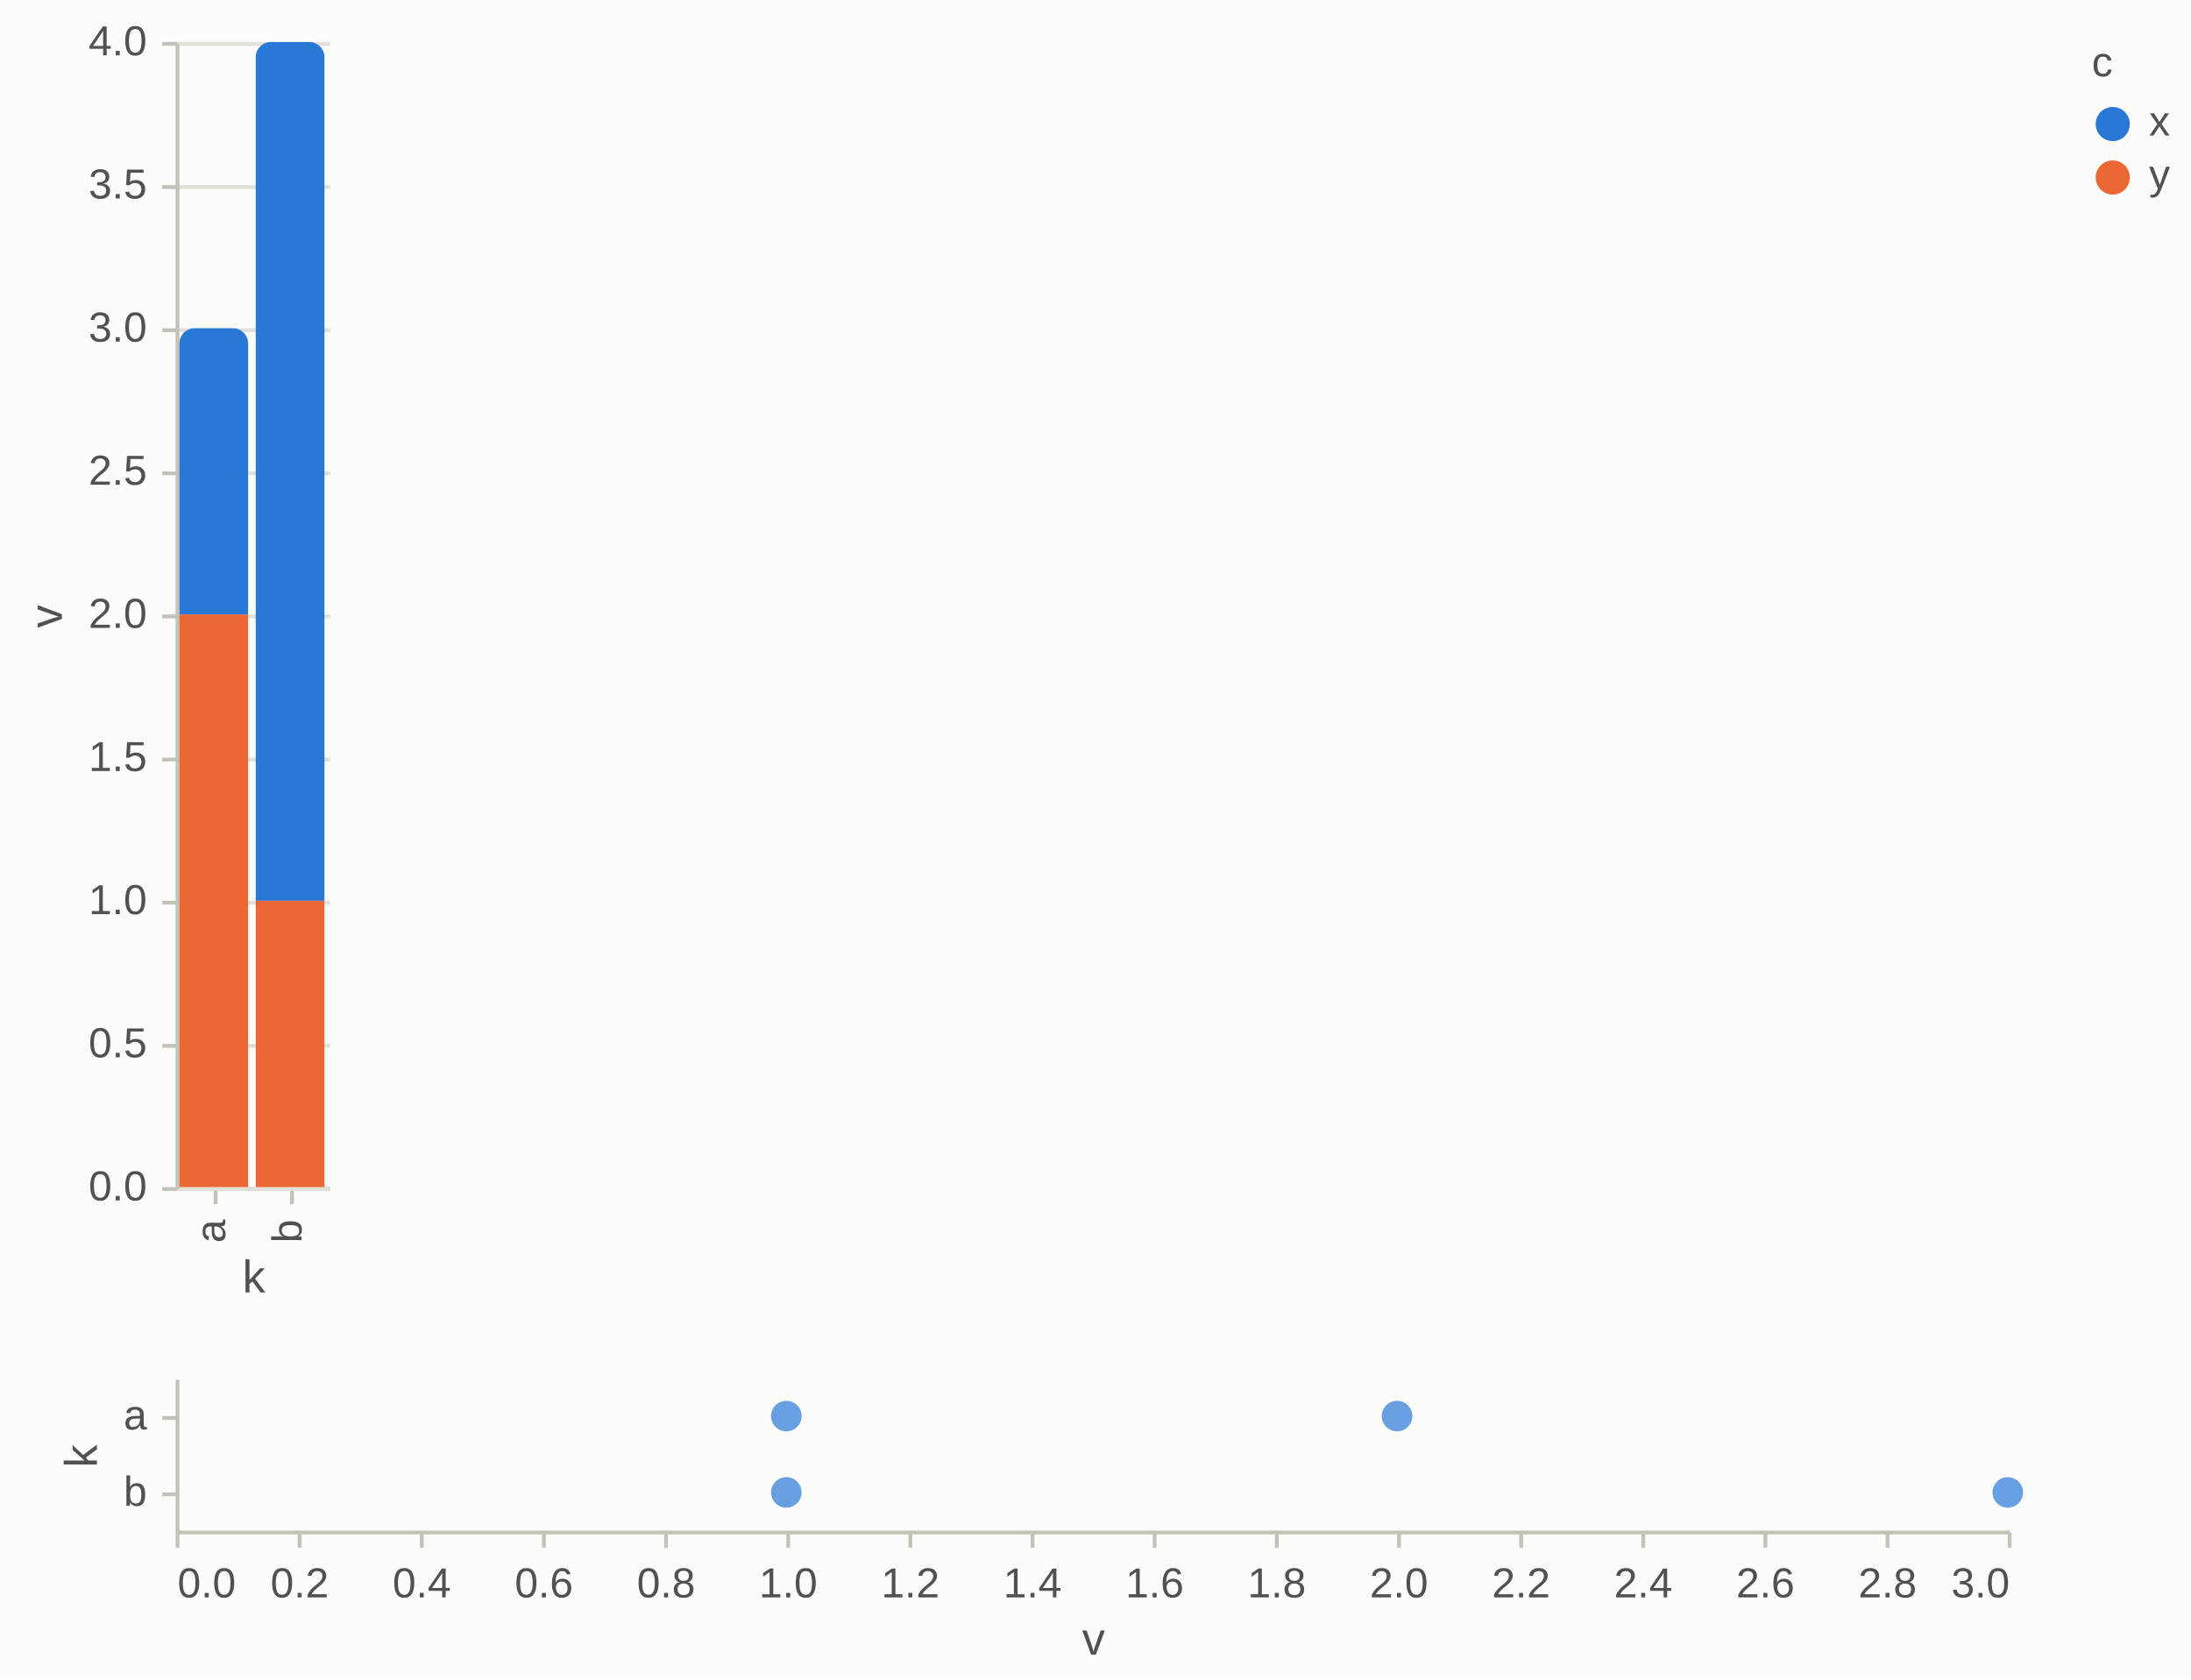
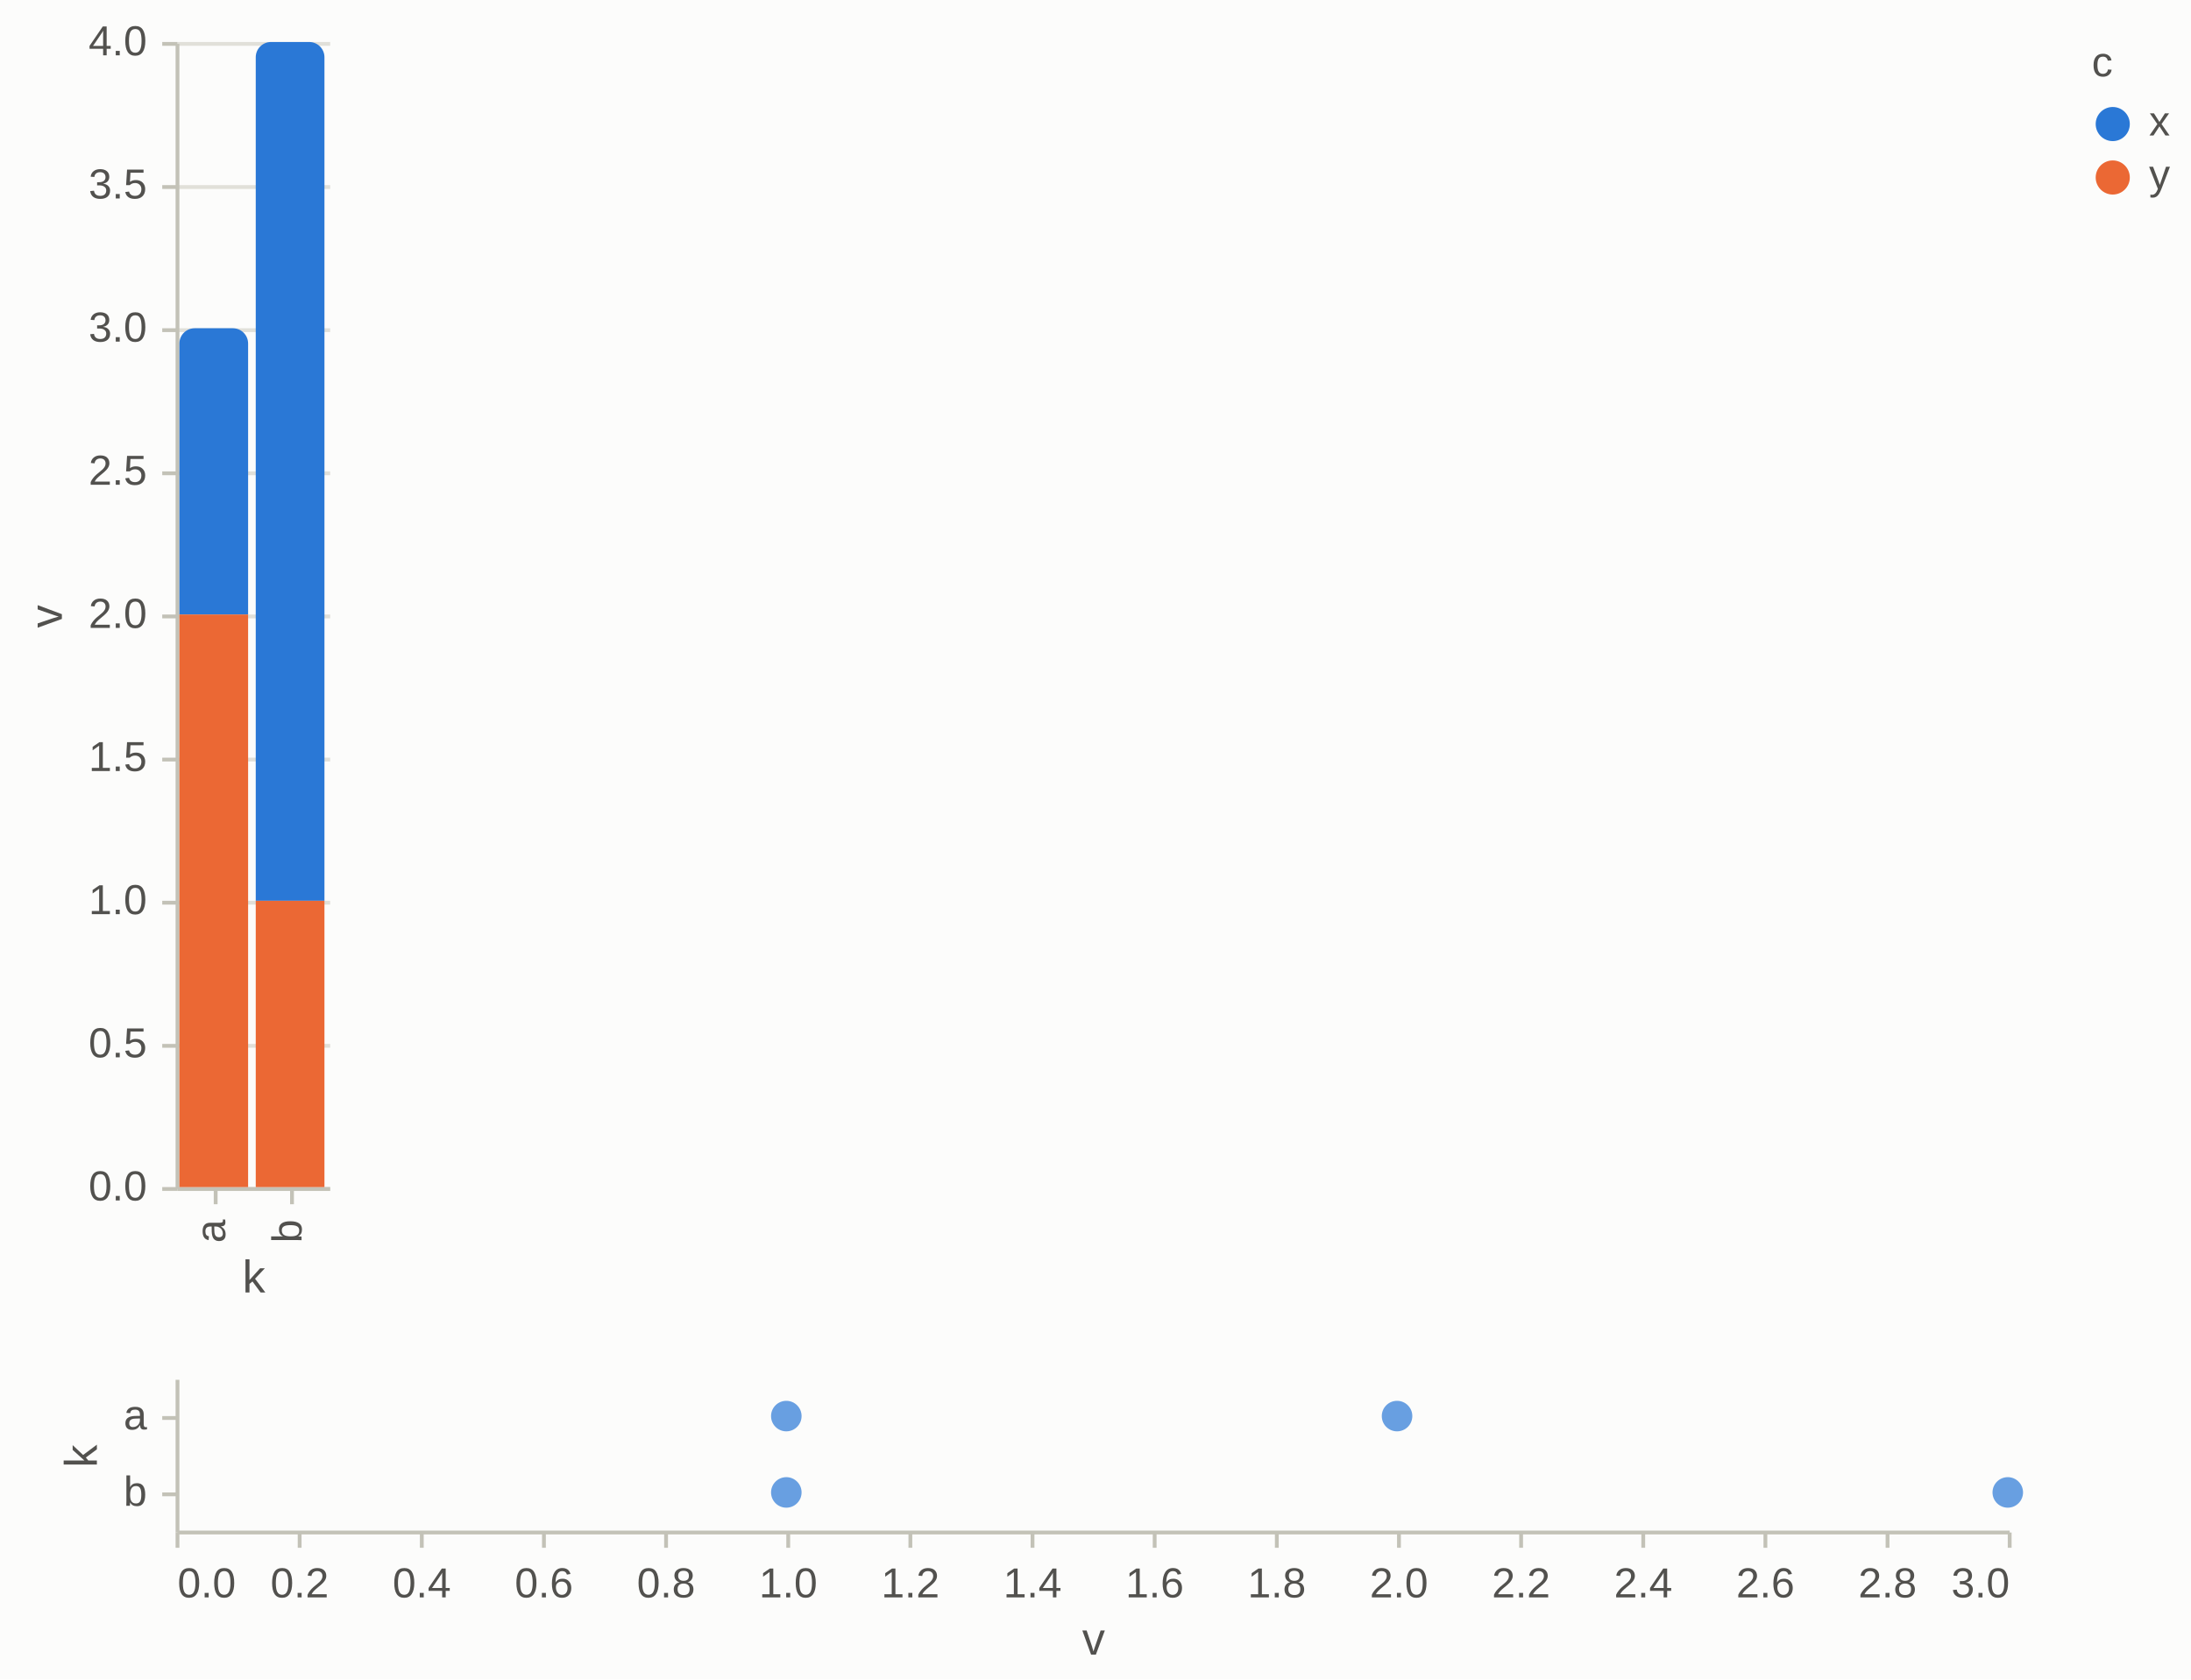
<svg xmlns="http://www.w3.org/2000/svg" width="574" height="440" viewBox="0 0 574 440" font-family="Arial, Liberation Sans, sans-serif">
  <defs>
    <clipPath id="clip-vconcat_0">
      <rect x="46" y="11" width="40" height="300" />
    </clipPath>
    <clipPath id="clip-vconcat_1">
      <rect x="46" y="361" width="480" height="40" />
    </clipPath>
  </defs>
  <rect width="100%" height="100%" fill="#fcfcfb" />
-   <line x1="46.5" y1="311.5" x2="86.5" y2="311.5" stroke="#c3c2b7" stroke-width="1" />
-   <line x1="56.5" y1="311.5" x2="56.5" y2="315.5" stroke="#c3c2b7" stroke-width="1" />
-   <text x="56" y="319.5" dy="3" font-size="11" fill="#52514e" text-anchor="end" transform="rotate(270 56 319.5)">a</text>
-   <line x1="76.5" y1="311.5" x2="76.5" y2="315.5" stroke="#c3c2b7" stroke-width="1" />
-   <text x="76" y="319.5" dy="3" font-size="11" fill="#52514e" text-anchor="end" transform="rotate(270 76 319.5)">b</text>
-   <text x="66.5" y="338.62" font-size="12" fill="#52514e" font-weight="normal" text-anchor="middle">k</text>
  <line x1="46.5" y1="311.5" x2="86.5" y2="311.5" stroke="#e1e0d9" stroke-width="1" />
  <line x1="46.5" y1="274" x2="86.5" y2="274" stroke="#e1e0d9" stroke-width="1" />
  <line x1="46.5" y1="236.5" x2="86.5" y2="236.5" stroke="#e1e0d9" stroke-width="1" />
  <line x1="46.5" y1="199" x2="86.5" y2="199" stroke="#e1e0d9" stroke-width="1" />
  <line x1="46.5" y1="161.5" x2="86.5" y2="161.5" stroke="#e1e0d9" stroke-width="1" />
  <line x1="46.5" y1="124" x2="86.5" y2="124" stroke="#e1e0d9" stroke-width="1" />
  <line x1="46.5" y1="86.5" x2="86.5" y2="86.5" stroke="#e1e0d9" stroke-width="1" />
  <line x1="46.5" y1="49" x2="86.5" y2="49" stroke="#e1e0d9" stroke-width="1" />
  <line x1="46.5" y1="11.5" x2="86.5" y2="11.5" stroke="#e1e0d9" stroke-width="1" />
+   <line x1="46.5" y1="311.5" x2="86.5" y2="311.5" stroke="#c3c2b7" stroke-width="1" />
+   <line x1="56.5" y1="311.5" x2="56.5" y2="315.5" stroke="#c3c2b7" stroke-width="1" />
+   <text x="56" y="319.5" dy="3" font-size="11" fill="#52514e" text-anchor="end" transform="rotate(270 56 319.5)">a</text>
+   <line x1="76.5" y1="311.5" x2="76.5" y2="315.5" stroke="#c3c2b7" stroke-width="1" />
+   <text x="76" y="319.5" dy="3" font-size="11" fill="#52514e" text-anchor="end" transform="rotate(270 76 319.5)">b</text>
+   <text x="66.5" y="338.62" font-size="12" fill="#52514e" font-weight="normal" text-anchor="middle">k</text>
  <line x1="46.5" y1="11.5" x2="46.5" y2="311.5" stroke="#c3c2b7" stroke-width="1" />
  <line x1="42.5" y1="311.5" x2="46.5" y2="311.5" stroke="#c3c2b7" stroke-width="1" />
  <text x="38.5" y="314.5" font-size="11" fill="#52514e" text-anchor="end">0.0</text>
  <line x1="42.5" y1="274" x2="46.5" y2="274" stroke="#c3c2b7" stroke-width="1" />
  <text x="38.5" y="277" font-size="11" fill="#52514e" text-anchor="end">0.5</text>
  <line x1="42.5" y1="236.5" x2="46.5" y2="236.5" stroke="#c3c2b7" stroke-width="1" />
  <text x="38.5" y="239.5" font-size="11" fill="#52514e" text-anchor="end">1.0</text>
  <line x1="42.5" y1="199" x2="46.5" y2="199" stroke="#c3c2b7" stroke-width="1" />
  <text x="38.5" y="202" font-size="11" fill="#52514e" text-anchor="end">1.5</text>
  <line x1="42.5" y1="161.5" x2="46.5" y2="161.5" stroke="#c3c2b7" stroke-width="1" />
  <text x="38.5" y="164.5" font-size="11" fill="#52514e" text-anchor="end">2.0</text>
  <line x1="42.5" y1="124" x2="46.5" y2="124" stroke="#c3c2b7" stroke-width="1" />
  <text x="38.5" y="127" font-size="11" fill="#52514e" text-anchor="end">2.5</text>
  <line x1="42.5" y1="86.5" x2="46.5" y2="86.5" stroke="#c3c2b7" stroke-width="1" />
  <text x="38.5" y="89.5" font-size="11" fill="#52514e" text-anchor="end">3.0</text>
  <line x1="42.5" y1="49" x2="46.5" y2="49" stroke="#c3c2b7" stroke-width="1" />
  <text x="38.5" y="52" font-size="11" fill="#52514e" text-anchor="end">3.5</text>
  <line x1="42.5" y1="11.5" x2="46.5" y2="11.5" stroke="#c3c2b7" stroke-width="1" />
  <text x="38.5" y="14.5" font-size="11" fill="#52514e" text-anchor="end">4.0</text>
  <text x="19.21" y="161.5" dy="-3" font-size="12" fill="#52514e" font-weight="normal" text-anchor="middle" transform="rotate(-90 19.21 161.5)">v</text>
  <g>
    <path d="M51,86H61A4,4 0 0 1 65,90V161H47V90A4,4 0 0 1 51,86Z" fill="#2a78d6" />
    <rect x="47" y="161" width="18" height="150" fill="#eb6834" />
    <path d="M71,11H81A4,4 0 0 1 85,15V236H67V15A4,4 0 0 1 71,11Z" fill="#2a78d6" />
    <rect x="67" y="236" width="18" height="75" fill="#eb6834" />
  </g>
  <text x="548" y="20" font-size="11" fill="#52514e" font-weight="normal" text-anchor="start">c</text>
  <circle cx="553.5" cy="32.5" r="4.47" fill="#2a78d6" />
  <text x="563" y="35.5" font-size="11" fill="#52514e" text-anchor="start">x</text>
  <circle cx="553.5" cy="46.5" r="4.47" fill="#eb6834" />
  <text x="563" y="49.5" font-size="11" fill="#52514e" text-anchor="start">y</text>
  <line x1="46.5" y1="401.5" x2="526.5" y2="401.5" stroke="#c3c2b7" stroke-width="1" />
  <line x1="46.5" y1="401.5" x2="46.5" y2="405.5" stroke="#c3c2b7" stroke-width="1" />
  <text x="46.5" y="418.5" font-size="11" fill="#52514e" text-anchor="start">0.0</text>
  <line x1="78.5" y1="401.5" x2="78.5" y2="405.5" stroke="#c3c2b7" stroke-width="1" />
  <text x="78.5" y="418.5" font-size="11" fill="#52514e" text-anchor="middle">0.2</text>
  <line x1="110.5" y1="401.5" x2="110.5" y2="405.5" stroke="#c3c2b7" stroke-width="1" />
  <text x="110.5" y="418.5" font-size="11" fill="#52514e" text-anchor="middle">0.4</text>
  <line x1="142.5" y1="401.5" x2="142.5" y2="405.5" stroke="#c3c2b7" stroke-width="1" />
  <text x="142.5" y="418.5" font-size="11" fill="#52514e" text-anchor="middle">0.6</text>
  <line x1="174.5" y1="401.5" x2="174.5" y2="405.5" stroke="#c3c2b7" stroke-width="1" />
  <text x="174.5" y="418.5" font-size="11" fill="#52514e" text-anchor="middle">0.8</text>
  <line x1="206.5" y1="401.5" x2="206.5" y2="405.5" stroke="#c3c2b7" stroke-width="1" />
  <text x="206.5" y="418.5" font-size="11" fill="#52514e" text-anchor="middle">1.0</text>
  <line x1="238.5" y1="401.5" x2="238.5" y2="405.5" stroke="#c3c2b7" stroke-width="1" />
  <text x="238.5" y="418.5" font-size="11" fill="#52514e" text-anchor="middle">1.2</text>
  <line x1="270.5" y1="401.5" x2="270.5" y2="405.5" stroke="#c3c2b7" stroke-width="1" />
  <text x="270.5" y="418.5" font-size="11" fill="#52514e" text-anchor="middle">1.4</text>
  <line x1="302.5" y1="401.5" x2="302.5" y2="405.5" stroke="#c3c2b7" stroke-width="1" />
  <text x="302.5" y="418.5" font-size="11" fill="#52514e" text-anchor="middle">1.6</text>
  <line x1="334.5" y1="401.5" x2="334.5" y2="405.5" stroke="#c3c2b7" stroke-width="1" />
  <text x="334.5" y="418.5" font-size="11" fill="#52514e" text-anchor="middle">1.8</text>
  <line x1="366.5" y1="401.5" x2="366.5" y2="405.5" stroke="#c3c2b7" stroke-width="1" />
  <text x="366.5" y="418.5" font-size="11" fill="#52514e" text-anchor="middle">2.0</text>
  <line x1="398.5" y1="401.5" x2="398.5" y2="405.5" stroke="#c3c2b7" stroke-width="1" />
  <text x="398.5" y="418.5" font-size="11" fill="#52514e" text-anchor="middle">2.2</text>
  <line x1="430.5" y1="401.5" x2="430.5" y2="405.5" stroke="#c3c2b7" stroke-width="1" />
  <text x="430.5" y="418.5" font-size="11" fill="#52514e" text-anchor="middle">2.4</text>
  <line x1="462.5" y1="401.5" x2="462.5" y2="405.5" stroke="#c3c2b7" stroke-width="1" />
  <text x="462.5" y="418.5" font-size="11" fill="#52514e" text-anchor="middle">2.6</text>
  <line x1="494.5" y1="401.5" x2="494.5" y2="405.5" stroke="#c3c2b7" stroke-width="1" />
  <text x="494.5" y="418.5" font-size="11" fill="#52514e" text-anchor="middle">2.8</text>
  <line x1="526.5" y1="401.5" x2="526.5" y2="405.5" stroke="#c3c2b7" stroke-width="1" />
  <text x="526.5" y="418.5" font-size="11" fill="#52514e" text-anchor="end">3.0</text>
  <text x="286.5" y="433.5" font-size="12" fill="#52514e" font-weight="normal" text-anchor="middle">v</text>
  <line x1="46.5" y1="361.5" x2="46.5" y2="401.5" stroke="#c3c2b7" stroke-width="1" />
  <line x1="42.5" y1="371.5" x2="46.5" y2="371.5" stroke="#c3c2b7" stroke-width="1" />
  <text x="38.5" y="374.5" font-size="11" fill="#52514e" text-anchor="end">a</text>
  <line x1="42.5" y1="391.5" x2="46.5" y2="391.5" stroke="#c3c2b7" stroke-width="1" />
  <text x="38.5" y="394.5" font-size="11" fill="#52514e" text-anchor="end">b</text>
  <text x="28.38" y="381.5" dy="-3" font-size="12" fill="#52514e" font-weight="normal" text-anchor="middle" transform="rotate(-90 28.38 381.5)">k</text>
  <g>
    <circle cx="206" cy="371" r="4" fill="#2a78d6" opacity="0.7" />
    <circle cx="366" cy="371" r="4" fill="#2a78d6" opacity="0.7" />
    <circle cx="526" cy="391" r="4" fill="#2a78d6" opacity="0.7" />
    <circle cx="206" cy="391" r="4" fill="#2a78d6" opacity="0.7" />
  </g>
</svg>
